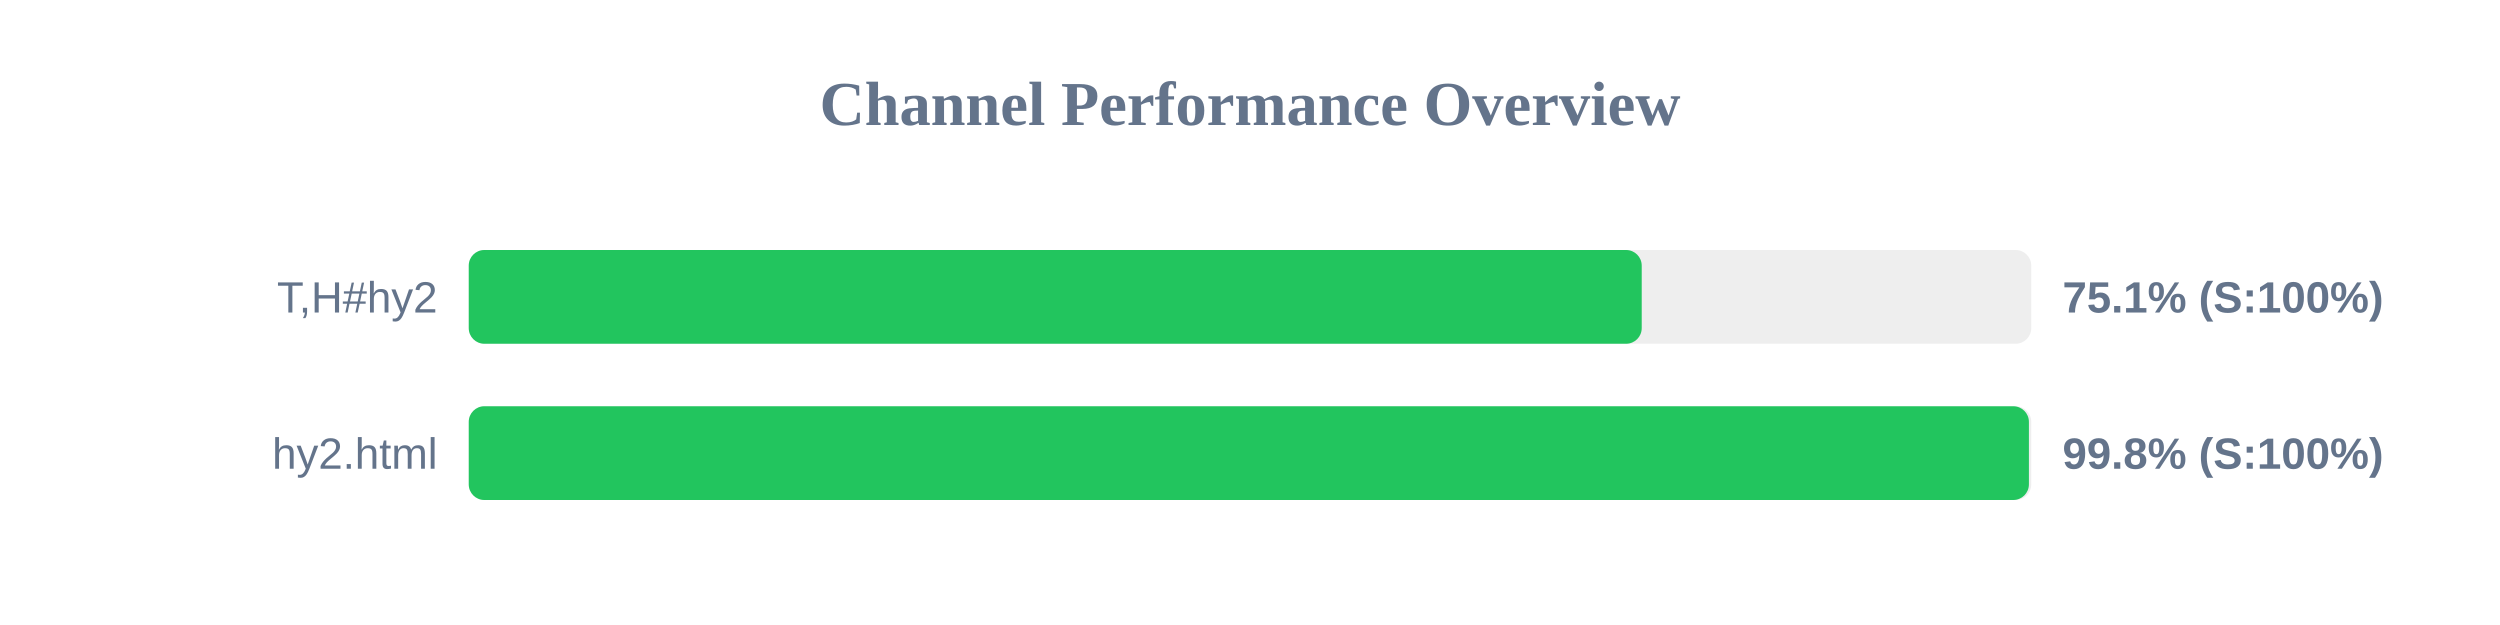
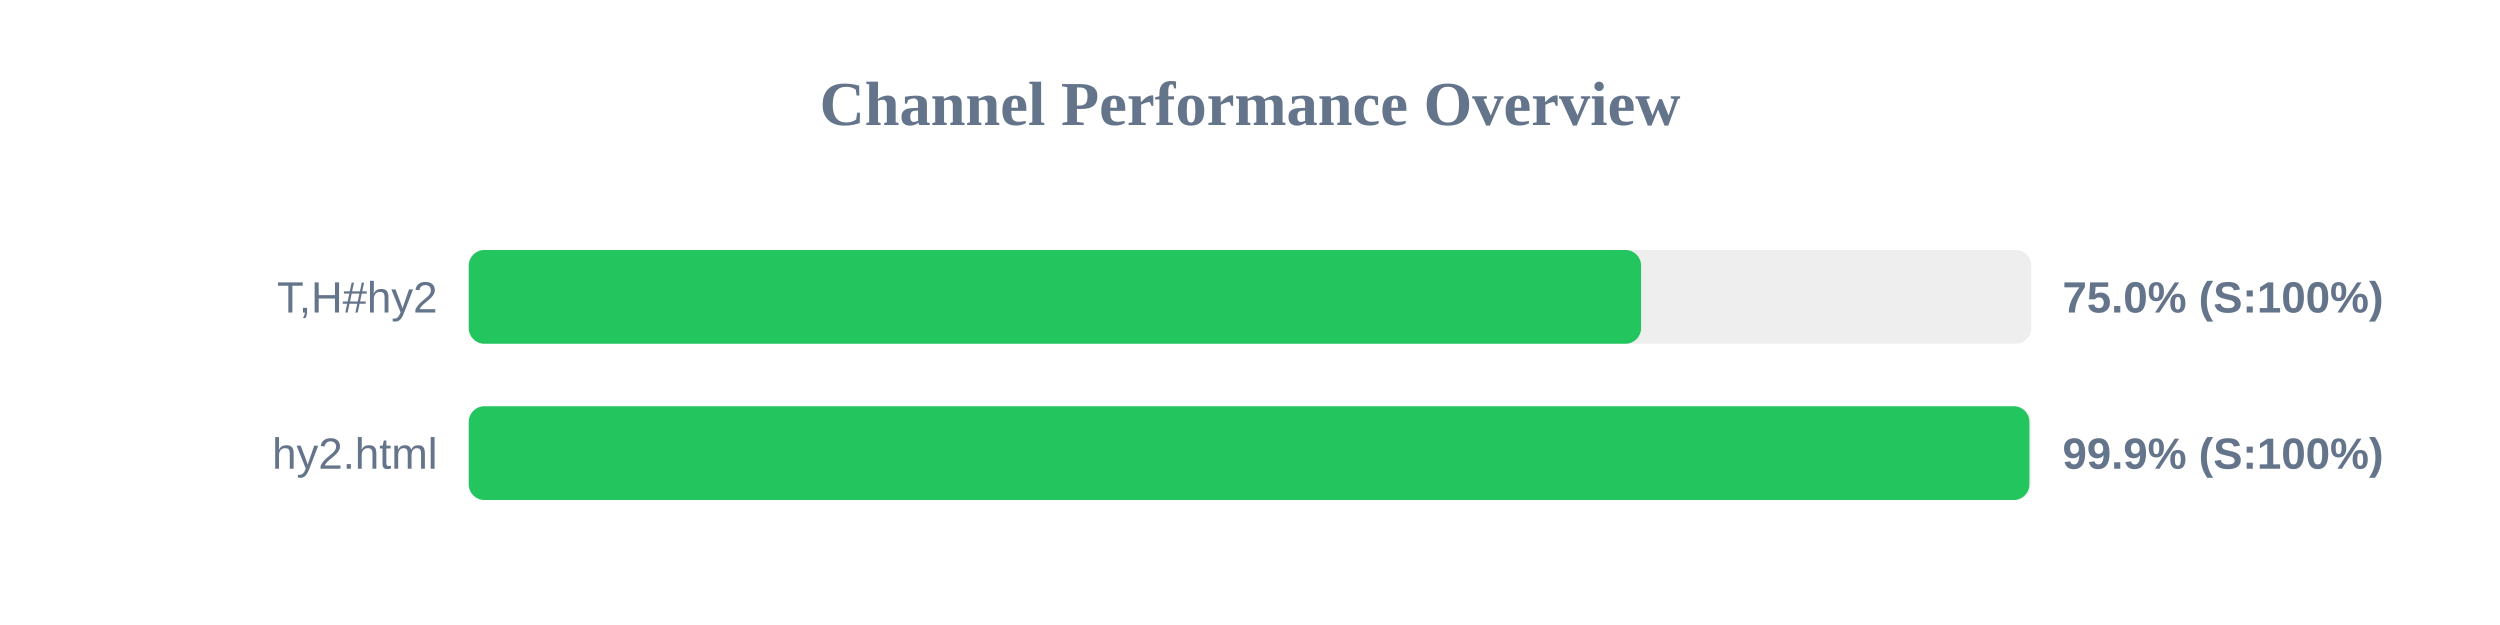
<svg xmlns="http://www.w3.org/2000/svg" width="800" height="200" version="1.1">
  <style>
        .row { font: 14px Arial; fill: #64748b; }
        .score { font: bold 14px Arial; fill: #64748b; }
    </style>
  <text x="400" y="40" text-anchor="middle" font-size="20px" font-weight="bold" fill="#64748b">Channel Performance Overview</text>
  <rect x="150" y="80" width="500" height="30" fill="#eee" rx="5" />
-   <rect x="150" y="80" width="375.35" height="30" fill="#22c55e" rx="5" />
+   <rect x="150" y="80" width="375.15" height="30" fill="#22c55e" rx="5" />
  <text x="140" y="100" text-anchor="end" class="row">T,H#hy2</text>
-   <text x="660" y="100" text-anchor="start" class="score">75.1% (S:100%)</text>
+   <text x="660" y="100" text-anchor="start" class="score">75.0% (S:100%)</text>
  <rect x="150" y="130" width="500" height="30" fill="#eee" rx="5" />
-   <rect x="150" y="130" width="499.25" height="30" fill="#22c55e" rx="5" />
+   <rect x="150" y="130" width="499.4" height="30" fill="#22c55e" rx="5" />
  <text x="140" y="150" text-anchor="end" class="row">hy2.html</text>
-   <text x="660" y="150" text-anchor="start" class="score">99.8% (S:100%)</text>
+   <text x="660" y="150" text-anchor="start" class="score">99.9% (S:100%)</text>
</svg>
